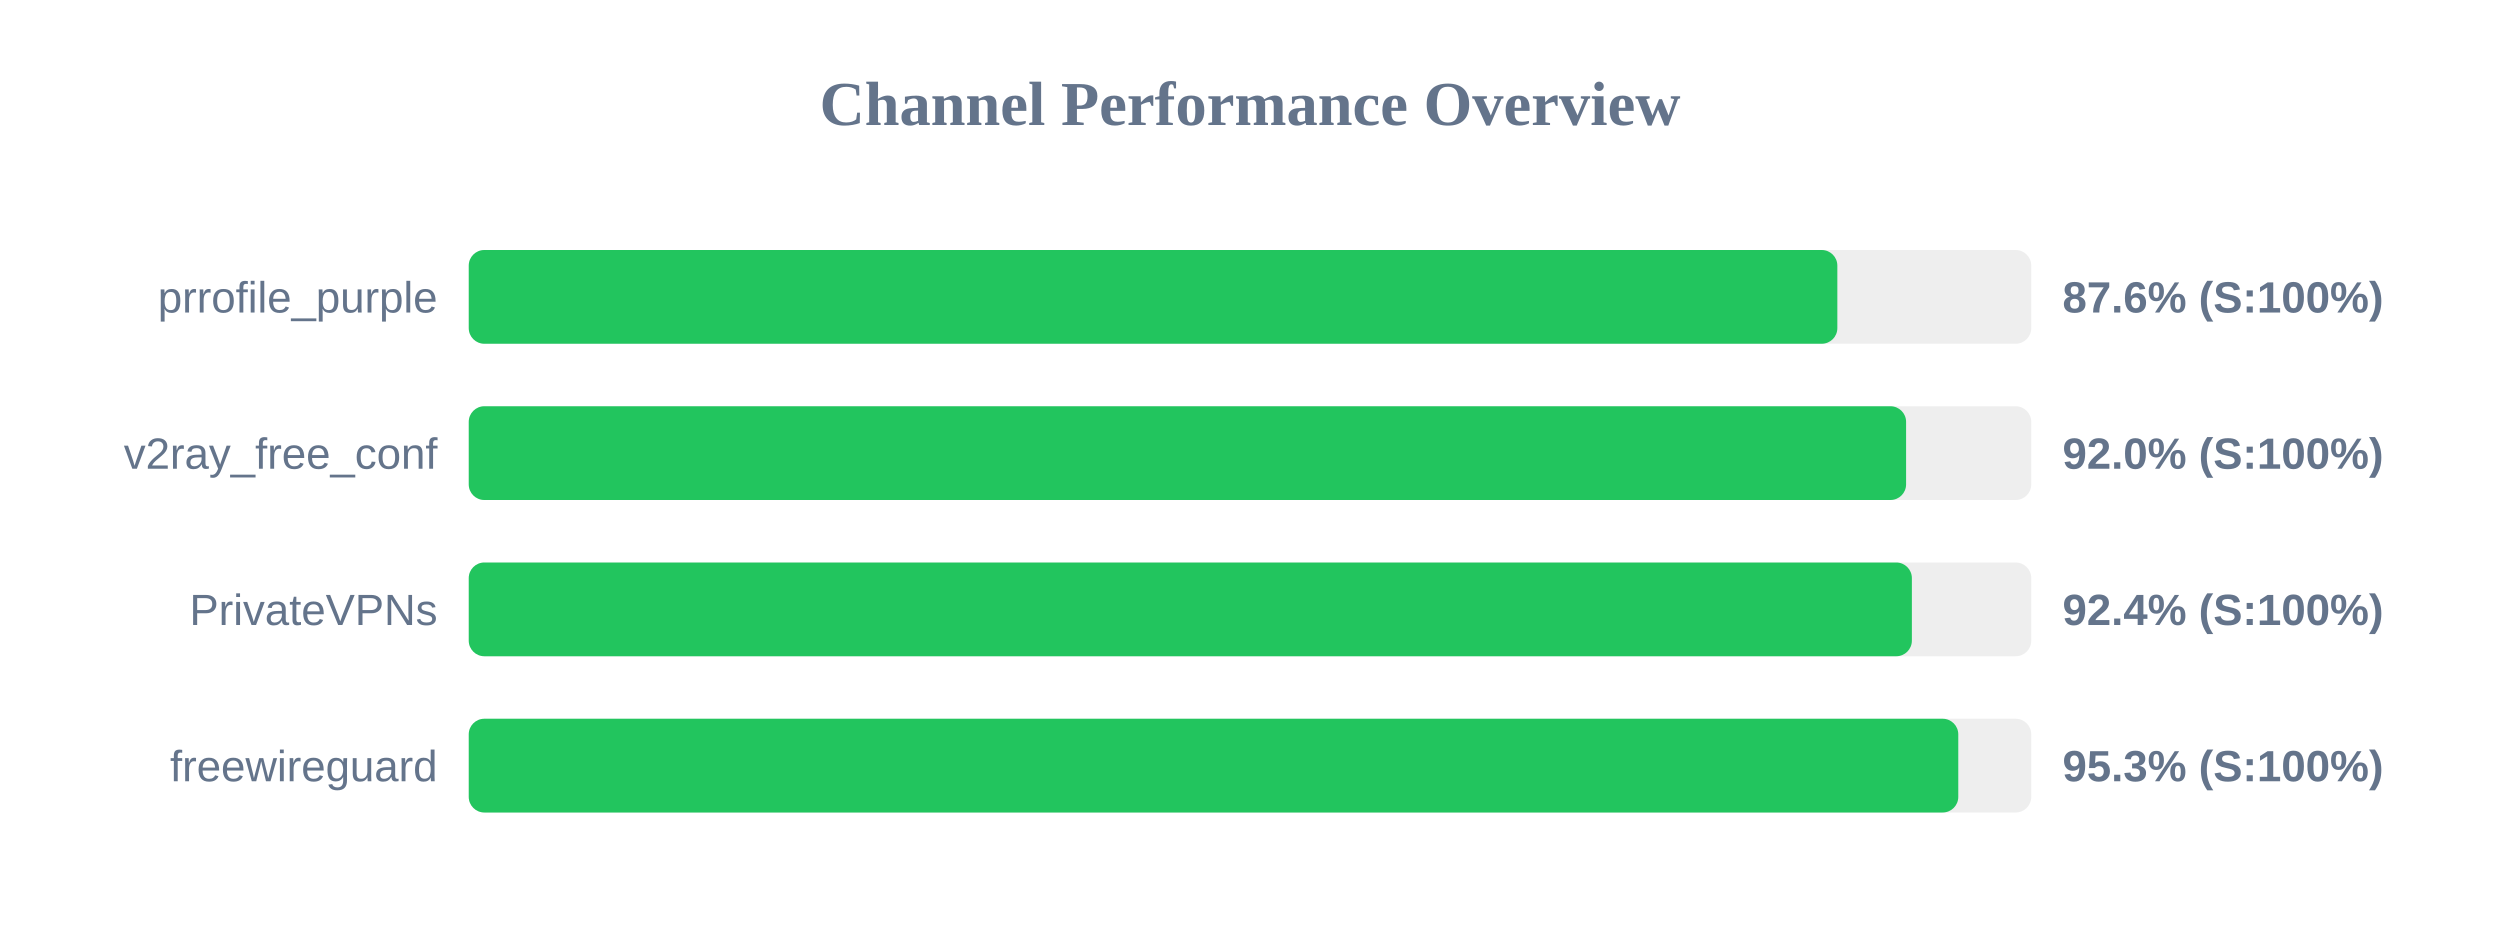
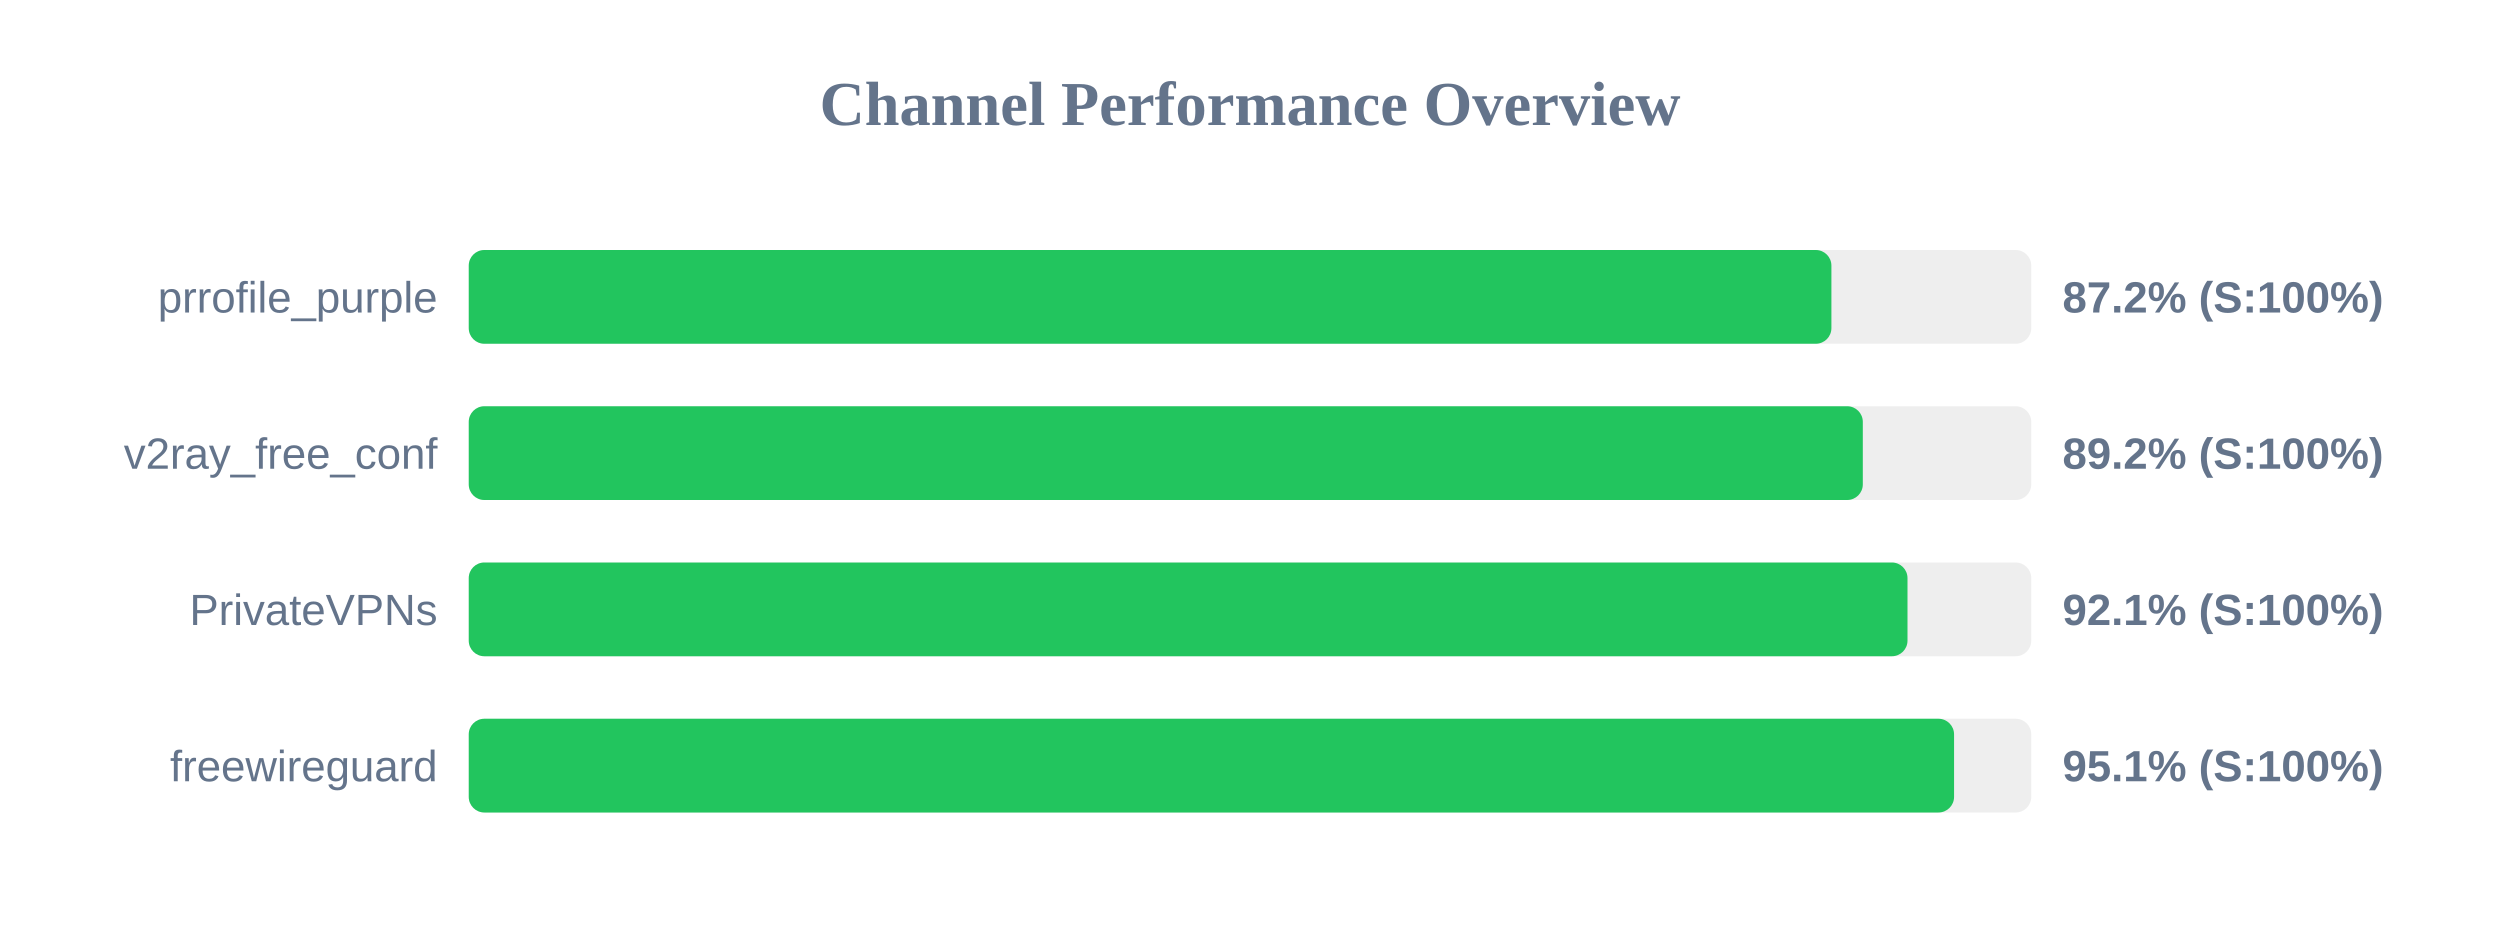
<svg xmlns="http://www.w3.org/2000/svg" width="800" height="300" version="1.1">
  <style>
        .row { font: 14px Arial; fill: #64748b; }
        .score { font: bold 14px Arial; fill: #64748b; }
    </style>
  <text x="400" y="40" text-anchor="middle" font-size="20px" font-weight="bold" fill="#64748b">Channel Performance Overview</text>
  <rect x="150" y="80" width="500" height="30" fill="#eee" rx="5" />
-   <rect x="150" y="80" width="437.95" height="30" fill="#22c55e" rx="5" />
+   <rect x="150" y="80" width="436.05" height="30" fill="#22c55e" rx="5" />
  <text x="140" y="100" text-anchor="end" class="row">prrofile_purple</text>
-   <text x="660" y="100" text-anchor="start" class="score">87.6% (S:100%)</text>
+   <text x="660" y="100" text-anchor="start" class="score">87.2% (S:100%)</text>
  <rect x="150" y="130" width="500" height="30" fill="#eee" rx="5" />
-   <rect x="150" y="130" width="459.95" height="30" fill="#22c55e" rx="5" />
+   <rect x="150" y="130" width="446.1" height="30" fill="#22c55e" rx="5" />
  <text x="140" y="150" text-anchor="end" class="row">v2ray_free_conf</text>
-   <text x="660" y="150" text-anchor="start" class="score">92.0% (S:100%)</text>
+   <text x="660" y="150" text-anchor="start" class="score">89.2% (S:100%)</text>
  <rect x="150" y="180" width="500" height="30" fill="#eee" rx="5" />
-   <rect x="150" y="180" width="461.8" height="30" fill="#22c55e" rx="5" />
+   <rect x="150" y="180" width="460.4" height="30" fill="#22c55e" rx="5" />
  <text x="140" y="200" text-anchor="end" class="row">PrivateVPNs</text>
-   <text x="660" y="200" text-anchor="start" class="score">92.4% (S:100%)</text>
+   <text x="660" y="200" text-anchor="start" class="score">92.1% (S:100%)</text>
  <rect x="150" y="230" width="500" height="30" fill="#eee" rx="5" />
-   <rect x="150" y="230" width="476.65" height="30" fill="#22c55e" rx="5" />
+   <rect x="150" y="230" width="475.3" height="30" fill="#22c55e" rx="5" />
  <text x="140" y="250" text-anchor="end" class="row">freewireguard</text>
-   <text x="660" y="250" text-anchor="start" class="score">95.3% (S:100%)</text>
+   <text x="660" y="250" text-anchor="start" class="score">95.1% (S:100%)</text>
</svg>
